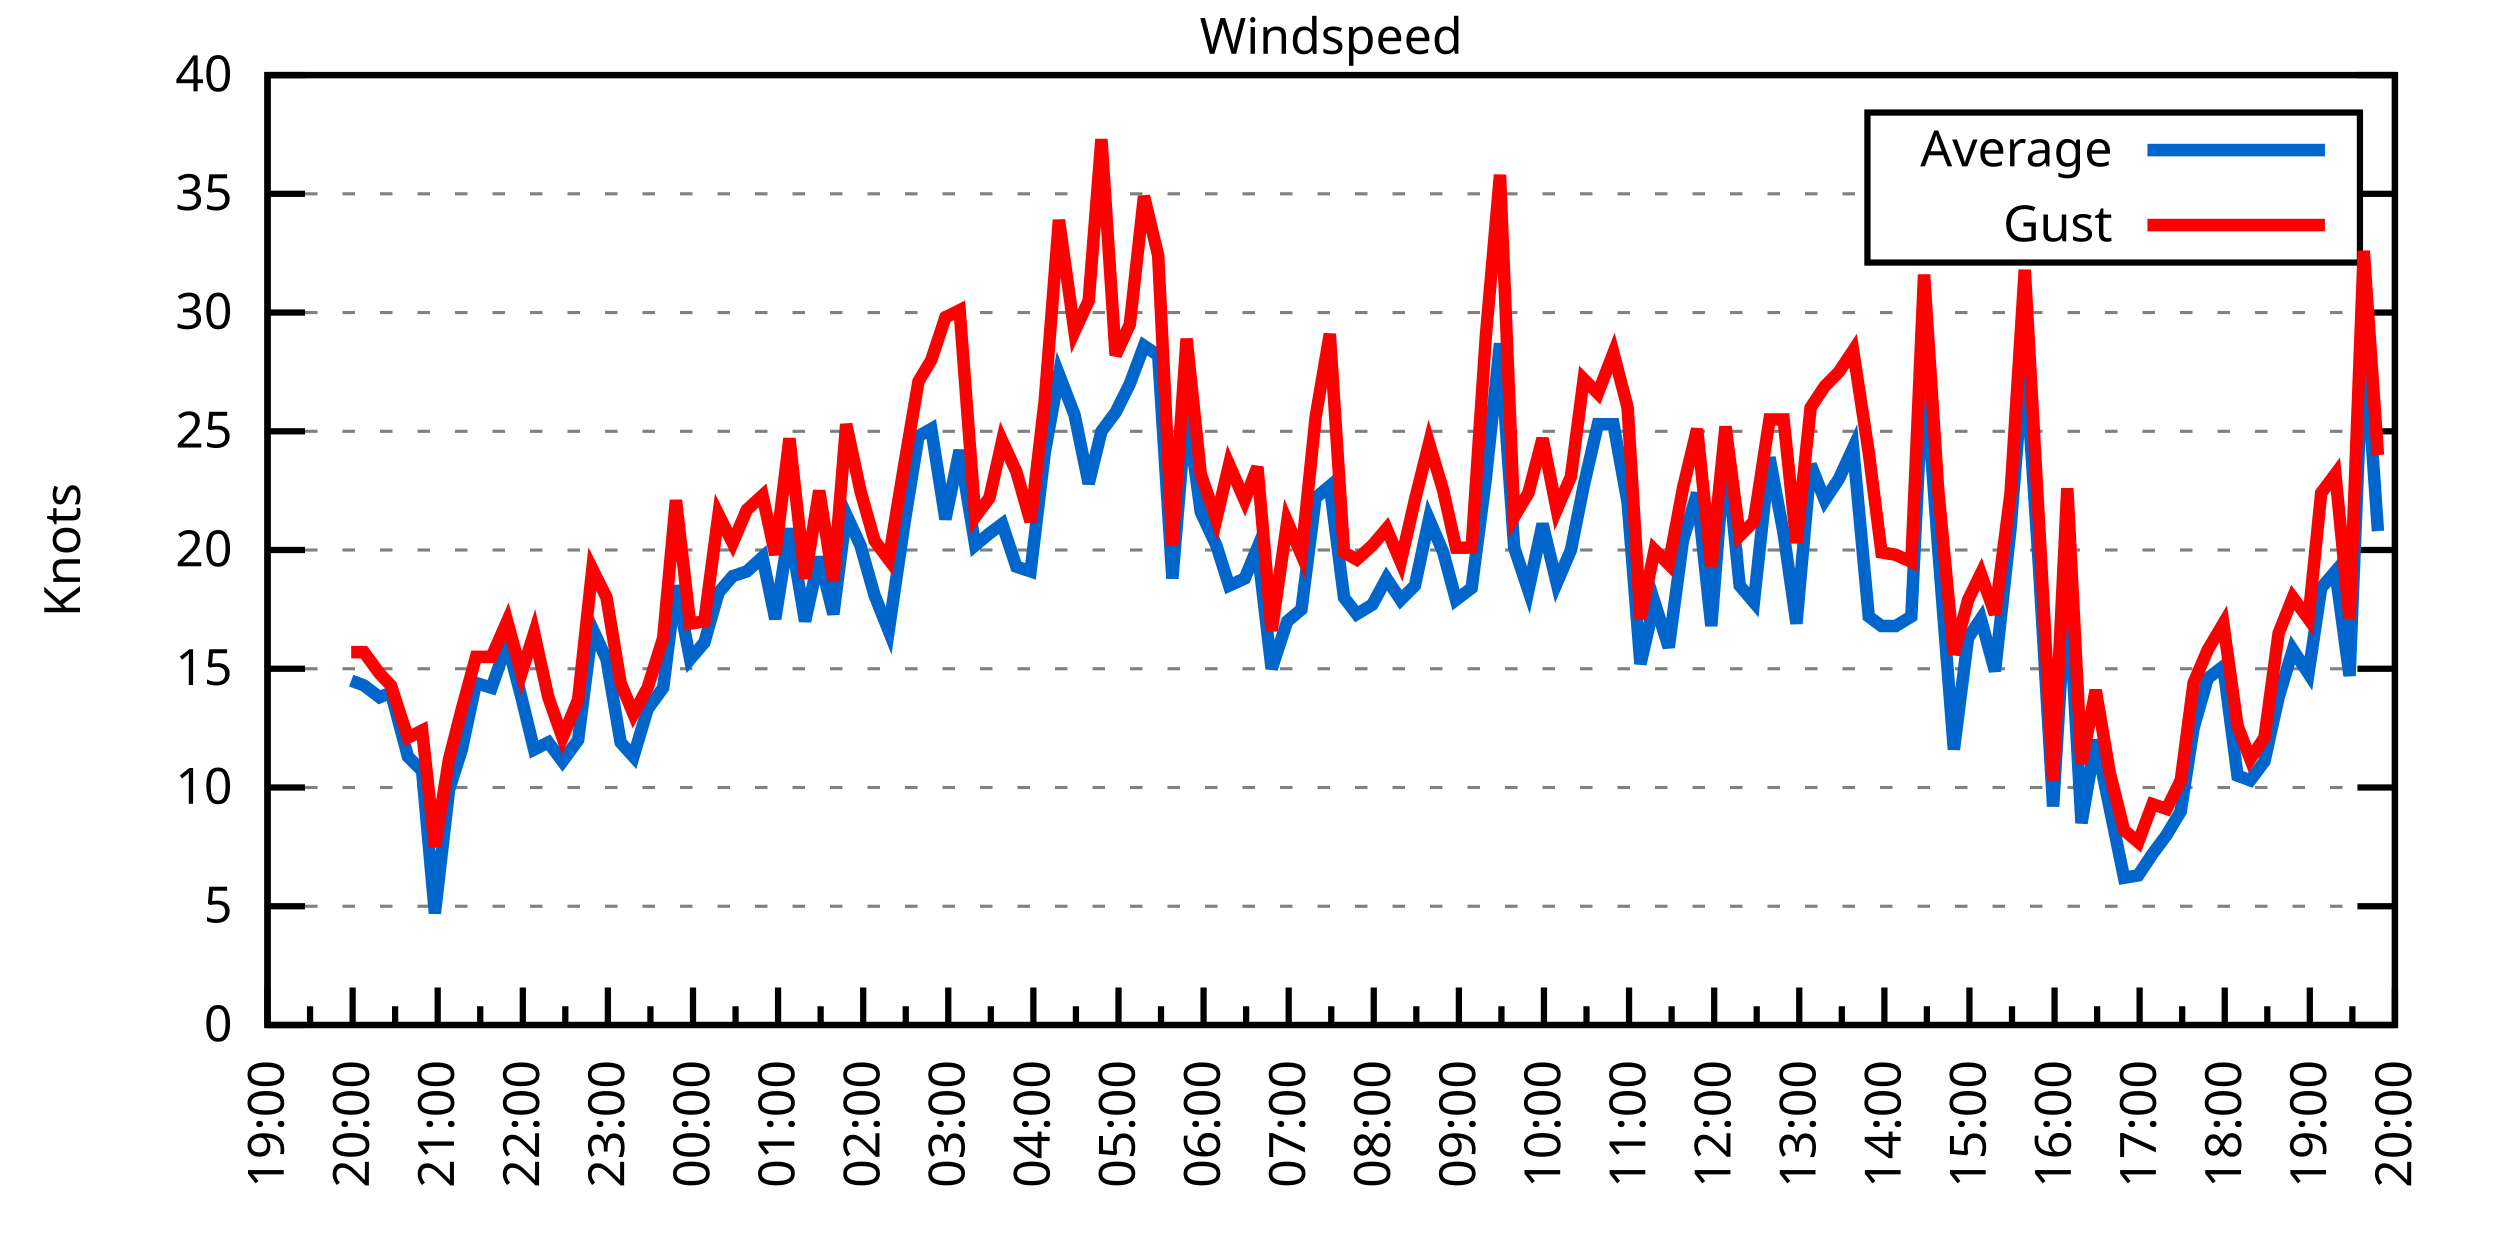
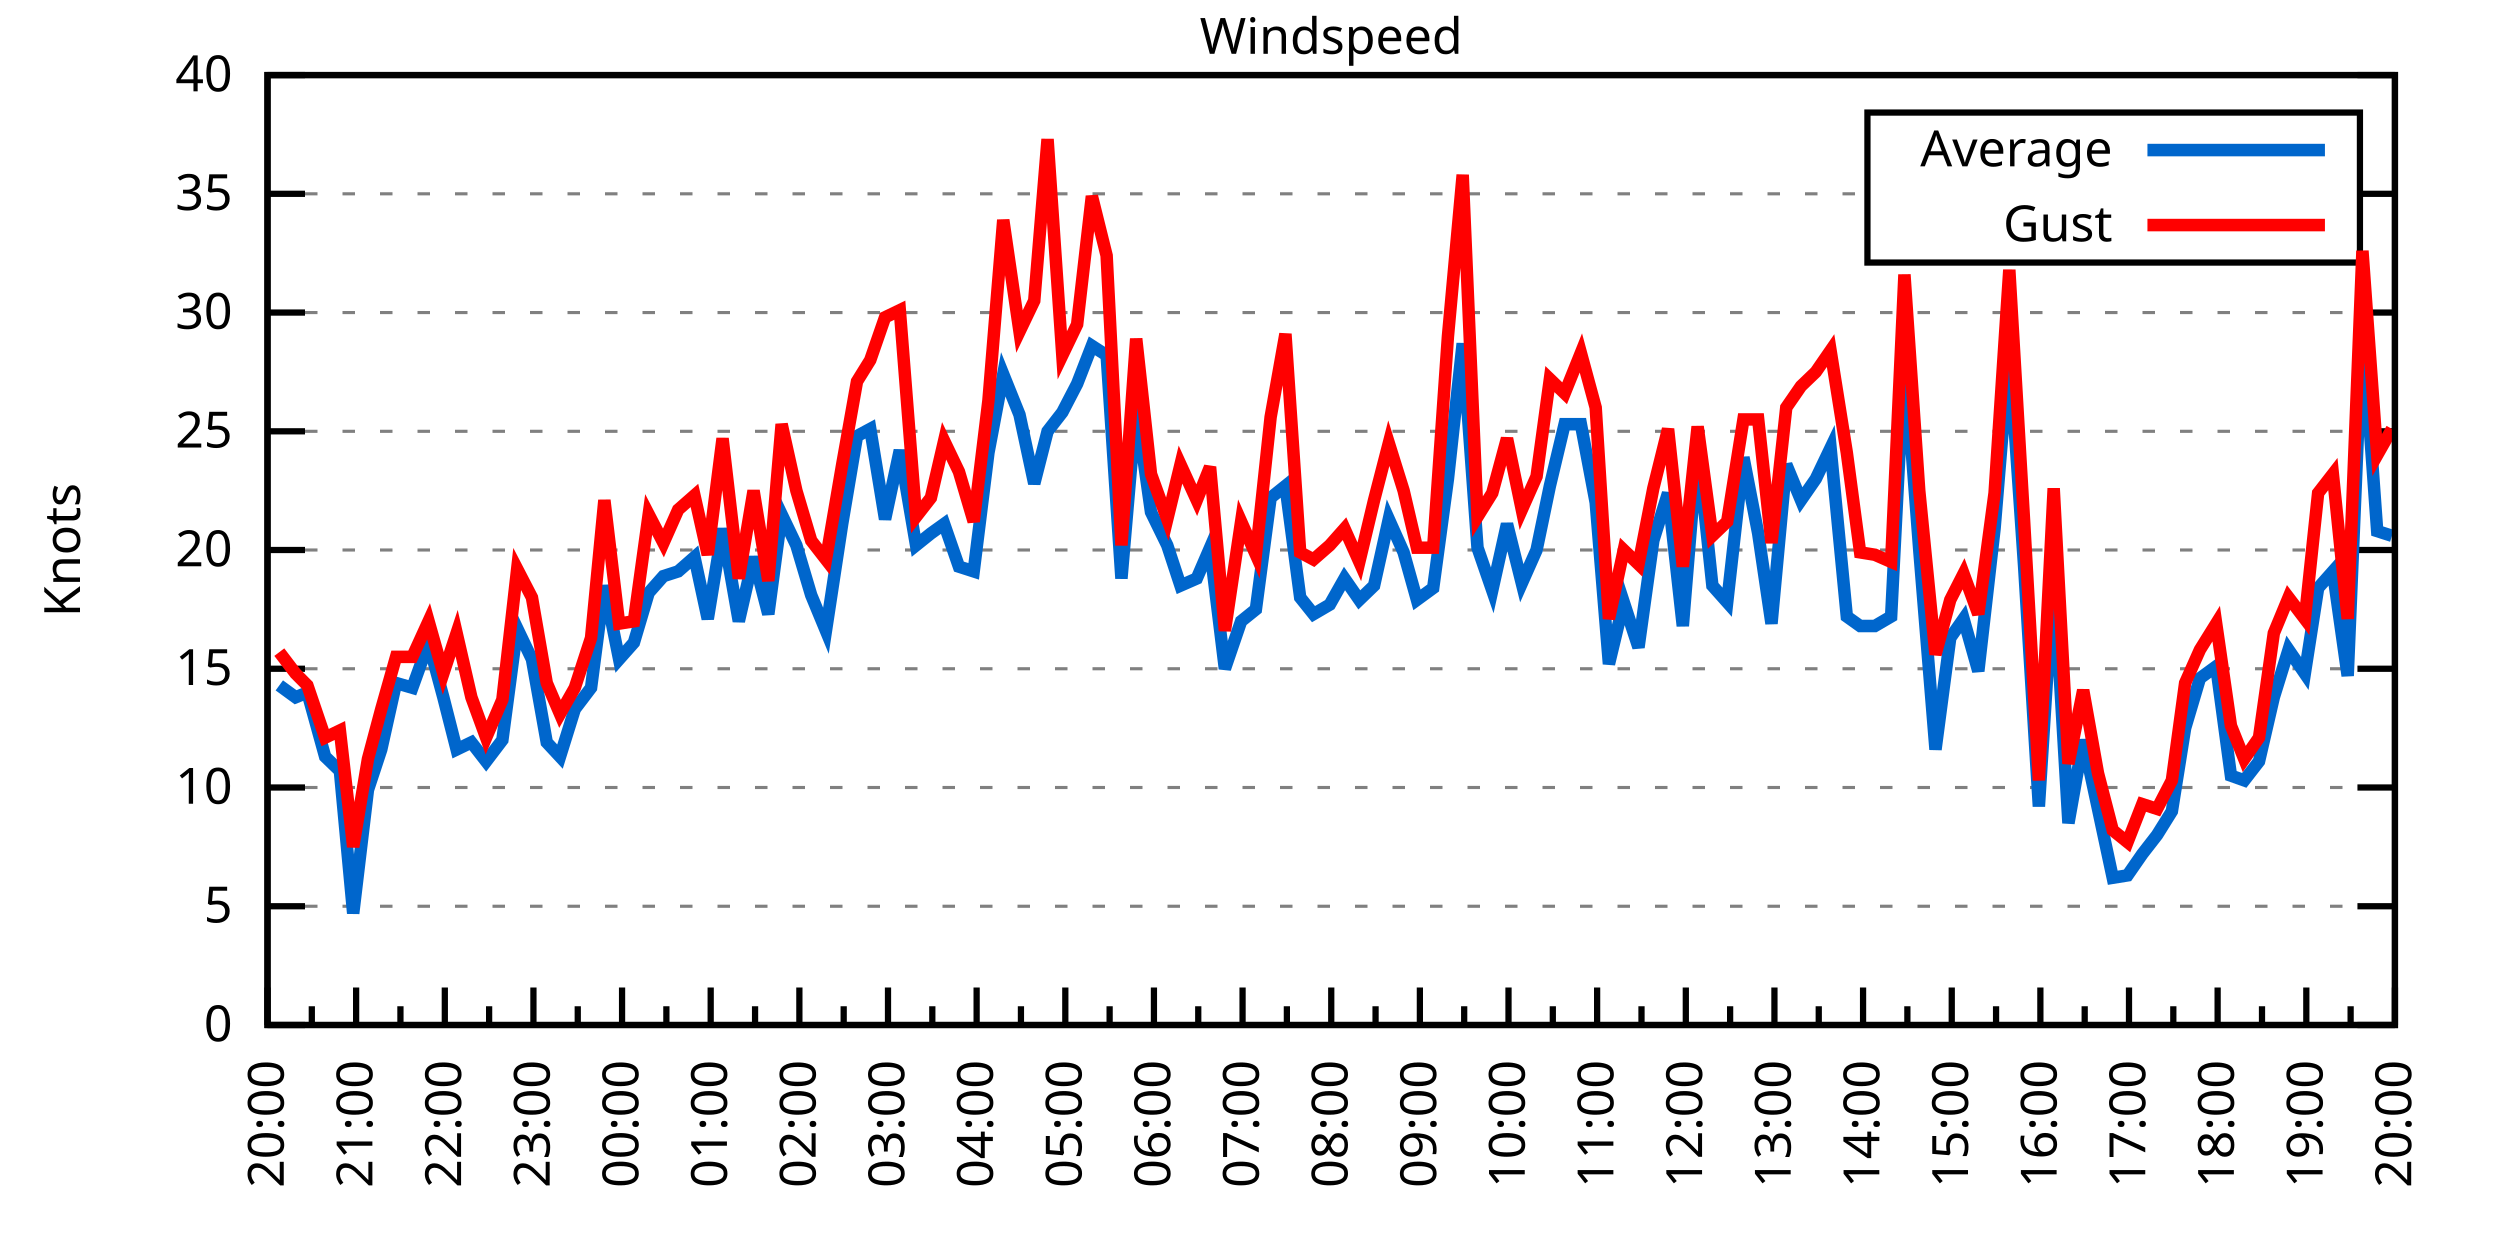
<svg xmlns="http://www.w3.org/2000/svg" xmlns:xlink="http://www.w3.org/1999/xlink" width="400" height="200" viewBox="0 0 400 200">
  <g id="gnuplot_canvas">
    <rect x="0" y="0" width="400" height="200" fill="none" />
    <defs>
      <circle id="gpDot" r="0.5" stroke-width="0.5" stroke="currentColor" />
      <path id="gpPt0" stroke-width="0.333" stroke="currentColor" d="M-1,0 h2 M0,-1 v2" />
      <path id="gpPt1" stroke-width="0.333" stroke="currentColor" d="M-1,-1 L1,1 M1,-1 L-1,1" />
      <path id="gpPt2" stroke-width="0.333" stroke="currentColor" d="M-1,0 L1,0 M0,-1 L0,1 M-1,-1 L1,1 M-1,1 L1,-1" />
      <rect id="gpPt3" stroke-width="0.333" stroke="currentColor" x="-1" y="-1" width="2" height="2" />
      <rect id="gpPt4" stroke-width="0.333" stroke="currentColor" fill="currentColor" x="-1" y="-1" width="2" height="2" />
      <circle id="gpPt5" stroke-width="0.333" stroke="currentColor" cx="0" cy="0" r="1" />
      <use xlink:href="#gpPt5" id="gpPt6" fill="currentColor" stroke="none" />
      <path id="gpPt7" stroke-width="0.333" stroke="currentColor" d="M0,-1.33 L-1.33,0.67 L1.33,0.67 z" />
      <use xlink:href="#gpPt7" id="gpPt8" fill="currentColor" stroke="none" />
      <use xlink:href="#gpPt7" id="gpPt9" stroke="currentColor" transform="rotate(180)" />
      <use xlink:href="#gpPt9" id="gpPt10" fill="currentColor" stroke="none" />
      <use xlink:href="#gpPt3" id="gpPt11" stroke="currentColor" transform="rotate(45)" />
      <use xlink:href="#gpPt11" id="gpPt12" fill="currentColor" stroke="none" />
      <path id="gpPt13" stroke-width="0.333" stroke="currentColor" d="M0,1.330 L1.265,0.411 L0.782,-1.067 L-0.782,-1.076 L-1.265,0.411 z" />
      <use xlink:href="#gpPt13" id="gpPt14" fill="currentColor" stroke="none" />
      <filter id="textbox" filterUnits="objectBoundingBox" x="0" y="0" height="1" width="1">
        <feFlood flood-color="white" flood-opacity="1" result="bgnd" />
        <feComposite in="SourceGraphic" in2="bgnd" operator="atop" />
      </filter>
      <filter id="greybox" filterUnits="objectBoundingBox" x="0" y="0" height="1" width="1">
        <feFlood flood-color="lightgrey" flood-opacity="1" result="grey" />
        <feComposite in="SourceGraphic" in2="grey" operator="atop" />
      </filter>
    </defs>
    <g fill="none" color="white" stroke="currentColor" stroke-width="1.00" stroke-linecap="butt" stroke-linejoin="miter">
</g>
    <g fill="none" color="black" stroke="currentColor" stroke-width="1.00" stroke-linecap="butt" stroke-linejoin="miter">
      <g stroke="none" shape-rendering="crispEdges">
        <polygon fill="rgb(255, 255, 255)" points="42.80,164.00 383.18,164.00 383.18,12.02 42.80,12.02 " />
      </g>
    </g>
    <g fill="none" color="black" stroke="currentColor" stroke-width="1.00" stroke-linecap="butt" stroke-linejoin="miter">
</g>
    <g fill="none" color="black" stroke="black" stroke-width="0.50" stroke-linecap="butt" stroke-linejoin="miter">
</g>
    <g fill="none" color="gray" stroke="currentColor" stroke-width="0.50" stroke-linecap="butt" stroke-linejoin="miter">
      <path stroke="gray" stroke-dasharray="2,4" class="gridline" d="M42.80,164.00 L383.19,164.00  " />
    </g>
    <g fill="none" color="gray" stroke="gray" stroke-width="1.00" stroke-linecap="butt" stroke-linejoin="miter">
</g>
    <g fill="none" color="black" stroke="currentColor" stroke-width="1.00" stroke-linecap="butt" stroke-linejoin="miter">
      <path stroke="black" d="M42.80,164.00 L48.80,164.00 M383.19,164.00 L377.19,164.00  " />
      <g transform="translate(37.20,166.60)" stroke="none" fill="black" font-family="Sans" font-size="8.00" text-anchor="end">
        <text>
          <tspan font-family="Sans"> 0</tspan>
        </text>
      </g>
    </g>
    <g fill="none" color="black" stroke="currentColor" stroke-width="1.00" stroke-linecap="butt" stroke-linejoin="miter">
</g>
    <g fill="none" color="black" stroke="black" stroke-width="0.50" stroke-linecap="butt" stroke-linejoin="miter">
</g>
    <g fill="none" color="gray" stroke="currentColor" stroke-width="0.50" stroke-linecap="butt" stroke-linejoin="miter">
      <path stroke="gray" stroke-dasharray="2,4" class="gridline" d="M42.80,145.00 L383.19,145.00  " />
    </g>
    <g fill="none" color="gray" stroke="gray" stroke-width="1.00" stroke-linecap="butt" stroke-linejoin="miter">
</g>
    <g fill="none" color="black" stroke="currentColor" stroke-width="1.00" stroke-linecap="butt" stroke-linejoin="miter">
      <path stroke="black" d="M42.80,145.00 L48.80,145.00 M383.19,145.00 L377.19,145.00  " />
      <g transform="translate(37.20,147.60)" stroke="none" fill="black" font-family="Sans" font-size="8.00" text-anchor="end">
        <text>
          <tspan font-family="Sans"> 5</tspan>
        </text>
      </g>
    </g>
    <g fill="none" color="black" stroke="currentColor" stroke-width="1.00" stroke-linecap="butt" stroke-linejoin="miter">
</g>
    <g fill="none" color="black" stroke="black" stroke-width="0.50" stroke-linecap="butt" stroke-linejoin="miter">
</g>
    <g fill="none" color="gray" stroke="currentColor" stroke-width="0.50" stroke-linecap="butt" stroke-linejoin="miter">
      <path stroke="gray" stroke-dasharray="2,4" class="gridline" d="M42.80,126.00 L383.19,126.00  " />
    </g>
    <g fill="none" color="gray" stroke="gray" stroke-width="1.00" stroke-linecap="butt" stroke-linejoin="miter">
</g>
    <g fill="none" color="black" stroke="currentColor" stroke-width="1.00" stroke-linecap="butt" stroke-linejoin="miter">
      <path stroke="black" d="M42.80,126.00 L48.80,126.00 M383.19,126.00 L377.19,126.00  " />
      <g transform="translate(37.20,128.60)" stroke="none" fill="black" font-family="Sans" font-size="8.00" text-anchor="end">
        <text>
          <tspan font-family="Sans"> 10</tspan>
        </text>
      </g>
    </g>
    <g fill="none" color="black" stroke="currentColor" stroke-width="1.00" stroke-linecap="butt" stroke-linejoin="miter">
</g>
    <g fill="none" color="black" stroke="black" stroke-width="0.50" stroke-linecap="butt" stroke-linejoin="miter">
</g>
    <g fill="none" color="gray" stroke="currentColor" stroke-width="0.50" stroke-linecap="butt" stroke-linejoin="miter">
      <path stroke="gray" stroke-dasharray="2,4" class="gridline" d="M42.80,107.00 L383.19,107.00  " />
    </g>
    <g fill="none" color="gray" stroke="gray" stroke-width="1.00" stroke-linecap="butt" stroke-linejoin="miter">
</g>
    <g fill="none" color="black" stroke="currentColor" stroke-width="1.00" stroke-linecap="butt" stroke-linejoin="miter">
      <path stroke="black" d="M42.80,107.00 L48.80,107.00 M383.19,107.00 L377.19,107.00  " />
      <g transform="translate(37.20,109.60)" stroke="none" fill="black" font-family="Sans" font-size="8.00" text-anchor="end">
        <text>
          <tspan font-family="Sans"> 15</tspan>
        </text>
      </g>
    </g>
    <g fill="none" color="black" stroke="currentColor" stroke-width="1.00" stroke-linecap="butt" stroke-linejoin="miter">
</g>
    <g fill="none" color="black" stroke="black" stroke-width="0.50" stroke-linecap="butt" stroke-linejoin="miter">
</g>
    <g fill="none" color="gray" stroke="currentColor" stroke-width="0.50" stroke-linecap="butt" stroke-linejoin="miter">
      <path stroke="gray" stroke-dasharray="2,4" class="gridline" d="M42.80,88.00 L383.19,88.00  " />
    </g>
    <g fill="none" color="gray" stroke="gray" stroke-width="1.00" stroke-linecap="butt" stroke-linejoin="miter">
</g>
    <g fill="none" color="black" stroke="currentColor" stroke-width="1.00" stroke-linecap="butt" stroke-linejoin="miter">
      <path stroke="black" d="M42.80,88.00 L48.80,88.00 M383.19,88.00 L377.19,88.00  " />
      <g transform="translate(37.20,90.60)" stroke="none" fill="black" font-family="Sans" font-size="8.00" text-anchor="end">
        <text>
          <tspan font-family="Sans"> 20</tspan>
        </text>
      </g>
    </g>
    <g fill="none" color="black" stroke="currentColor" stroke-width="1.00" stroke-linecap="butt" stroke-linejoin="miter">
</g>
    <g fill="none" color="black" stroke="black" stroke-width="0.50" stroke-linecap="butt" stroke-linejoin="miter">
</g>
    <g fill="none" color="gray" stroke="currentColor" stroke-width="0.50" stroke-linecap="butt" stroke-linejoin="miter">
      <path stroke="gray" stroke-dasharray="2,4" class="gridline" d="M42.80,69.01 L383.19,69.01  " />
    </g>
    <g fill="none" color="gray" stroke="gray" stroke-width="1.00" stroke-linecap="butt" stroke-linejoin="miter">
</g>
    <g fill="none" color="black" stroke="currentColor" stroke-width="1.00" stroke-linecap="butt" stroke-linejoin="miter">
      <path stroke="black" d="M42.80,69.01 L48.80,69.01 M383.19,69.01 L377.19,69.01  " />
      <g transform="translate(37.20,71.61)" stroke="none" fill="black" font-family="Sans" font-size="8.00" text-anchor="end">
        <text>
          <tspan font-family="Sans"> 25</tspan>
        </text>
      </g>
    </g>
    <g fill="none" color="black" stroke="currentColor" stroke-width="1.00" stroke-linecap="butt" stroke-linejoin="miter">
</g>
    <g fill="none" color="black" stroke="black" stroke-width="0.50" stroke-linecap="butt" stroke-linejoin="miter">
</g>
    <g fill="none" color="gray" stroke="currentColor" stroke-width="0.50" stroke-linecap="butt" stroke-linejoin="miter">
      <path stroke="gray" stroke-dasharray="2,4" class="gridline" d="M42.80,50.01 L383.19,50.01  " />
    </g>
    <g fill="none" color="gray" stroke="gray" stroke-width="1.00" stroke-linecap="butt" stroke-linejoin="miter">
</g>
    <g fill="none" color="black" stroke="currentColor" stroke-width="1.00" stroke-linecap="butt" stroke-linejoin="miter">
      <path stroke="black" d="M42.80,50.01 L48.80,50.01 M383.19,50.01 L377.19,50.01  " />
      <g transform="translate(37.20,52.61)" stroke="none" fill="black" font-family="Sans" font-size="8.00" text-anchor="end">
        <text>
          <tspan font-family="Sans"> 30</tspan>
        </text>
      </g>
    </g>
    <g fill="none" color="black" stroke="currentColor" stroke-width="1.00" stroke-linecap="butt" stroke-linejoin="miter">
</g>
    <g fill="none" color="black" stroke="black" stroke-width="0.50" stroke-linecap="butt" stroke-linejoin="miter">
</g>
    <g fill="none" color="gray" stroke="currentColor" stroke-width="0.50" stroke-linecap="butt" stroke-linejoin="miter">
      <path stroke="gray" stroke-dasharray="2,4" class="gridline" d="M42.80,31.01 L298.79,31.01 M377.59,31.01 L383.19,31.01  " />
    </g>
    <g fill="none" color="gray" stroke="gray" stroke-width="1.00" stroke-linecap="butt" stroke-linejoin="miter">
</g>
    <g fill="none" color="black" stroke="currentColor" stroke-width="1.00" stroke-linecap="butt" stroke-linejoin="miter">
      <path stroke="black" d="M42.80,31.01 L48.80,31.01 M383.19,31.01 L377.19,31.01  " />
      <g transform="translate(37.20,33.61)" stroke="none" fill="black" font-family="Sans" font-size="8.00" text-anchor="end">
        <text>
          <tspan font-family="Sans"> 35</tspan>
        </text>
      </g>
    </g>
    <g fill="none" color="black" stroke="currentColor" stroke-width="1.00" stroke-linecap="butt" stroke-linejoin="miter">
</g>
    <g fill="none" color="black" stroke="black" stroke-width="0.50" stroke-linecap="butt" stroke-linejoin="miter">
</g>
    <g fill="none" color="gray" stroke="currentColor" stroke-width="0.50" stroke-linecap="butt" stroke-linejoin="miter">
      <path stroke="gray" stroke-dasharray="2,4" class="gridline" d="M42.80,12.01 L383.19,12.01  " />
    </g>
    <g fill="none" color="gray" stroke="gray" stroke-width="1.00" stroke-linecap="butt" stroke-linejoin="miter">
</g>
    <g fill="none" color="black" stroke="currentColor" stroke-width="1.00" stroke-linecap="butt" stroke-linejoin="miter">
      <path stroke="black" d="M42.80,12.01 L48.80,12.01 M383.19,12.01 L377.19,12.01  " />
      <g transform="translate(37.20,14.61)" stroke="none" fill="black" font-family="Sans" font-size="8.00" text-anchor="end">
        <text>
          <tspan font-family="Sans"> 40</tspan>
        </text>
      </g>
    </g>
    <g fill="none" color="black" stroke="currentColor" stroke-width="1.00" stroke-linecap="butt" stroke-linejoin="miter">
      <path stroke="black" d="M42.80,164.00 L42.80,158.00  " />
      <g transform="translate(45.40,169.60) rotate(270)" stroke="none" fill="black" font-family="Sans" font-size="8.00" text-anchor="end">
        <text>
+           <tspan font-family="Sans">20:00</tspan>
+         </text>
+       </g>
+     </g>
+     <g fill="none" color="black" stroke="currentColor" stroke-width="1.00" stroke-linecap="butt" stroke-linejoin="miter">
+       <path stroke="black" d="M49.89,164.00 L49.89,161.00 M56.98,164.00 L56.98,158.00  " />
+       <g transform="translate(59.58,169.60) rotate(270)" stroke="none" fill="black" font-family="Sans" font-size="8.00" text-anchor="end">
+         <text>
+           <tspan font-family="Sans">21:00</tspan>
+         </text>
+       </g>
+     </g>
+     <g fill="none" color="black" stroke="currentColor" stroke-width="1.00" stroke-linecap="butt" stroke-linejoin="miter">
+       <path stroke="black" d="M64.07,164.00 L64.07,161.00 M71.17,164.00 L71.17,158.00  " />
+       <g transform="translate(73.77,169.60) rotate(270)" stroke="none" fill="black" font-family="Sans" font-size="8.00" text-anchor="end">
+         <text>
+           <tspan font-family="Sans">22:00</tspan>
+         </text>
+       </g>
+     </g>
+     <g fill="none" color="black" stroke="currentColor" stroke-width="1.00" stroke-linecap="butt" stroke-linejoin="miter">
+       <path stroke="black" d="M78.26,164.00 L78.26,161.00 M85.35,164.00 L85.35,158.00  " />
+       <g transform="translate(87.95,169.60) rotate(270)" stroke="none" fill="black" font-family="Sans" font-size="8.00" text-anchor="end">
+         <text>
+           <tspan font-family="Sans">23:00</tspan>
+         </text>
+       </g>
+     </g>
+     <g fill="none" color="black" stroke="currentColor" stroke-width="1.00" stroke-linecap="butt" stroke-linejoin="miter">
+       <path stroke="black" d="M92.44,164.00 L92.44,161.00 M99.53,164.00 L99.53,158.00  " />
+       <g transform="translate(102.13,169.60) rotate(270)" stroke="none" fill="black" font-family="Sans" font-size="8.00" text-anchor="end">
+         <text>
+           <tspan font-family="Sans">00:00</tspan>
+         </text>
+       </g>
+     </g>
+     <g fill="none" color="black" stroke="currentColor" stroke-width="1.00" stroke-linecap="butt" stroke-linejoin="miter">
+       <path stroke="black" d="M106.62,164.00 L106.62,161.00 M113.71,164.00 L113.71,158.00  " />
+       <g transform="translate(116.31,169.60) rotate(270)" stroke="none" fill="black" font-family="Sans" font-size="8.00" text-anchor="end">
+         <text>
+           <tspan font-family="Sans">01:00</tspan>
+         </text>
+       </g>
+     </g>
+     <g fill="none" color="black" stroke="currentColor" stroke-width="1.00" stroke-linecap="butt" stroke-linejoin="miter">
+       <path stroke="black" d="M120.81,164.00 L120.81,161.00 M127.90,164.00 L127.90,158.00  " />
+       <g transform="translate(130.50,169.60) rotate(270)" stroke="none" fill="black" font-family="Sans" font-size="8.00" text-anchor="end">
+         <text>
+           <tspan font-family="Sans">02:00</tspan>
+         </text>
+       </g>
+     </g>
+     <g fill="none" color="black" stroke="currentColor" stroke-width="1.00" stroke-linecap="butt" stroke-linejoin="miter">
+       <path stroke="black" d="M134.99,164.00 L134.99,161.00 M142.08,164.00 L142.08,158.00  " />
+       <g transform="translate(144.68,169.60) rotate(270)" stroke="none" fill="black" font-family="Sans" font-size="8.00" text-anchor="end">
+         <text>
+           <tspan font-family="Sans">03:00</tspan>
+         </text>
+       </g>
+     </g>
+     <g fill="none" color="black" stroke="currentColor" stroke-width="1.00" stroke-linecap="butt" stroke-linejoin="miter">
+       <path stroke="black" d="M149.17,164.00 L149.17,161.00 M156.26,164.00 L156.26,158.00  " />
+       <g transform="translate(158.86,169.60) rotate(270)" stroke="none" fill="black" font-family="Sans" font-size="8.00" text-anchor="end">
+         <text>
+           <tspan font-family="Sans">04:00</tspan>
+         </text>
+       </g>
+     </g>
+     <g fill="none" color="black" stroke="currentColor" stroke-width="1.00" stroke-linecap="butt" stroke-linejoin="miter">
+       <path stroke="black" d="M163.35,164.00 L163.35,161.00 M170.45,164.00 L170.45,158.00  " />
+       <g transform="translate(173.05,169.60) rotate(270)" stroke="none" fill="black" font-family="Sans" font-size="8.00" text-anchor="end">
+         <text>
+           <tspan font-family="Sans">05:00</tspan>
+         </text>
+       </g>
+     </g>
+     <g fill="none" color="black" stroke="currentColor" stroke-width="1.00" stroke-linecap="butt" stroke-linejoin="miter">
+       <path stroke="black" d="M177.54,164.00 L177.54,161.00 M184.63,164.00 L184.63,158.00  " />
+       <g transform="translate(187.23,169.60) rotate(270)" stroke="none" fill="black" font-family="Sans" font-size="8.00" text-anchor="end">
+         <text>
+           <tspan font-family="Sans">06:00</tspan>
+         </text>
+       </g>
+     </g>
+     <g fill="none" color="black" stroke="currentColor" stroke-width="1.00" stroke-linecap="butt" stroke-linejoin="miter">
+       <path stroke="black" d="M191.72,164.00 L191.72,161.00 M198.81,164.00 L198.81,158.00  " />
+       <g transform="translate(201.41,169.60) rotate(270)" stroke="none" fill="black" font-family="Sans" font-size="8.00" text-anchor="end">
+         <text>
+           <tspan font-family="Sans">07:00</tspan>
+         </text>
+       </g>
+     </g>
+     <g fill="none" color="black" stroke="currentColor" stroke-width="1.00" stroke-linecap="butt" stroke-linejoin="miter">
+       <path stroke="black" d="M205.90,164.00 L205.90,161.00 M213.00,164.00 L213.00,158.00  " />
+       <g transform="translate(215.60,169.60) rotate(270)" stroke="none" fill="black" font-family="Sans" font-size="8.00" text-anchor="end">
+         <text>
+           <tspan font-family="Sans">08:00</tspan>
+         </text>
+       </g>
+     </g>
+     <g fill="none" color="black" stroke="currentColor" stroke-width="1.00" stroke-linecap="butt" stroke-linejoin="miter">
+       <path stroke="black" d="M220.09,164.00 L220.09,161.00 M227.18,164.00 L227.18,158.00  " />
+       <g transform="translate(229.78,169.60) rotate(270)" stroke="none" fill="black" font-family="Sans" font-size="8.00" text-anchor="end">
+         <text>
+           <tspan font-family="Sans">09:00</tspan>
+         </text>
+       </g>
+     </g>
+     <g fill="none" color="black" stroke="currentColor" stroke-width="1.00" stroke-linecap="butt" stroke-linejoin="miter">
+       <path stroke="black" d="M234.27,164.00 L234.27,161.00 M241.36,164.00 L241.36,158.00  " />
+       <g transform="translate(243.96,169.60) rotate(270)" stroke="none" fill="black" font-family="Sans" font-size="8.00" text-anchor="end">
+         <text>
+           <tspan font-family="Sans">10:00</tspan>
+         </text>
+       </g>
+     </g>
+     <g fill="none" color="black" stroke="currentColor" stroke-width="1.00" stroke-linecap="butt" stroke-linejoin="miter">
+       <path stroke="black" d="M248.45,164.00 L248.45,161.00 M255.54,164.00 L255.54,158.00  " />
+       <g transform="translate(258.14,169.60) rotate(270)" stroke="none" fill="black" font-family="Sans" font-size="8.00" text-anchor="end">
+         <text>
+           <tspan font-family="Sans">11:00</tspan>
+         </text>
+       </g>
+     </g>
+     <g fill="none" color="black" stroke="currentColor" stroke-width="1.00" stroke-linecap="butt" stroke-linejoin="miter">
+       <path stroke="black" d="M262.64,164.00 L262.64,161.00 M269.73,164.00 L269.73,158.00  " />
+       <g transform="translate(272.33,169.60) rotate(270)" stroke="none" fill="black" font-family="Sans" font-size="8.00" text-anchor="end">
+         <text>
+           <tspan font-family="Sans">12:00</tspan>
+         </text>
+       </g>
+     </g>
+     <g fill="none" color="black" stroke="currentColor" stroke-width="1.00" stroke-linecap="butt" stroke-linejoin="miter">
+       <path stroke="black" d="M276.82,164.00 L276.82,161.00 M283.91,164.00 L283.91,158.00  " />
+       <g transform="translate(286.51,169.60) rotate(270)" stroke="none" fill="black" font-family="Sans" font-size="8.00" text-anchor="end">
+         <text>
+           <tspan font-family="Sans">13:00</tspan>
+         </text>
+       </g>
+     </g>
+     <g fill="none" color="black" stroke="currentColor" stroke-width="1.00" stroke-linecap="butt" stroke-linejoin="miter">
+       <path stroke="black" d="M291.00,164.00 L291.00,161.00 M298.09,164.00 L298.09,158.00  " />
+       <g transform="translate(300.69,169.60) rotate(270)" stroke="none" fill="black" font-family="Sans" font-size="8.00" text-anchor="end">
+         <text>
+           <tspan font-family="Sans">14:00</tspan>
+         </text>
+       </g>
+     </g>
+     <g fill="none" color="black" stroke="currentColor" stroke-width="1.00" stroke-linecap="butt" stroke-linejoin="miter">
+       <path stroke="black" d="M305.18,164.00 L305.18,161.00 M312.28,164.00 L312.28,158.00  " />
+       <g transform="translate(314.88,169.60) rotate(270)" stroke="none" fill="black" font-family="Sans" font-size="8.00" text-anchor="end">
+         <text>
+           <tspan font-family="Sans">15:00</tspan>
+         </text>
+       </g>
+     </g>
+     <g fill="none" color="black" stroke="currentColor" stroke-width="1.00" stroke-linecap="butt" stroke-linejoin="miter">
+       <path stroke="black" d="M319.37,164.00 L319.37,161.00 M326.46,164.00 L326.46,158.00  " />
+       <g transform="translate(329.06,169.60) rotate(270)" stroke="none" fill="black" font-family="Sans" font-size="8.00" text-anchor="end">
+         <text>
+           <tspan font-family="Sans">16:00</tspan>
+         </text>
+       </g>
+     </g>
+     <g fill="none" color="black" stroke="currentColor" stroke-width="1.00" stroke-linecap="butt" stroke-linejoin="miter">
+       <path stroke="black" d="M333.55,164.00 L333.55,161.00 M340.64,164.00 L340.64,158.00  " />
+       <g transform="translate(343.24,169.60) rotate(270)" stroke="none" fill="black" font-family="Sans" font-size="8.00" text-anchor="end">
+         <text>
+           <tspan font-family="Sans">17:00</tspan>
+         </text>
+       </g>
+     </g>
+     <g fill="none" color="black" stroke="currentColor" stroke-width="1.00" stroke-linecap="butt" stroke-linejoin="miter">
+       <path stroke="black" d="M347.73,164.00 L347.73,161.00 M354.82,164.00 L354.82,158.00  " />
+       <g transform="translate(357.42,169.60) rotate(270)" stroke="none" fill="black" font-family="Sans" font-size="8.00" text-anchor="end">
+         <text>
+           <tspan font-family="Sans">18:00</tspan>
+         </text>
+       </g>
+     </g>
+     <g fill="none" color="black" stroke="currentColor" stroke-width="1.00" stroke-linecap="butt" stroke-linejoin="miter">
+       <path stroke="black" d="M361.92,164.00 L361.92,161.00 M369.01,164.00 L369.01,158.00  " />
+       <g transform="translate(371.61,169.60) rotate(270)" stroke="none" fill="black" font-family="Sans" font-size="8.00" text-anchor="end">
+         <text>
          <tspan font-family="Sans">19:00</tspan>
        </text>
      </g>
    </g>
    <g fill="none" color="black" stroke="currentColor" stroke-width="1.00" stroke-linecap="butt" stroke-linejoin="miter">
-       <path stroke="black" d="M49.61,164.00 L49.61,161.00 M56.42,164.00 L56.42,158.00  " />
-       <g transform="translate(59.02,169.60) rotate(270)" stroke="none" fill="black" font-family="Sans" font-size="8.00" text-anchor="end">
-         <text>
-           <tspan font-family="Sans">20:00</tspan>
-         </text>
-       </g>
-     </g>
-     <g fill="none" color="black" stroke="currentColor" stroke-width="1.00" stroke-linecap="butt" stroke-linejoin="miter">
-       <path stroke="black" d="M63.22,164.00 L63.22,161.00 M70.03,164.00 L70.03,158.00  " />
-       <g transform="translate(72.63,169.60) rotate(270)" stroke="none" fill="black" font-family="Sans" font-size="8.00" text-anchor="end">
-         <text>
-           <tspan font-family="Sans">21:00</tspan>
-         </text>
-       </g>
-     </g>
-     <g fill="none" color="black" stroke="currentColor" stroke-width="1.00" stroke-linecap="butt" stroke-linejoin="miter">
-       <path stroke="black" d="M76.84,164.00 L76.84,161.00 M83.65,164.00 L83.65,158.00  " />
-       <g transform="translate(86.25,169.60) rotate(270)" stroke="none" fill="black" font-family="Sans" font-size="8.00" text-anchor="end">
-         <text>
-           <tspan font-family="Sans">22:00</tspan>
-         </text>
-       </g>
-     </g>
-     <g fill="none" color="black" stroke="currentColor" stroke-width="1.00" stroke-linecap="butt" stroke-linejoin="miter">
-       <path stroke="black" d="M90.45,164.00 L90.45,161.00 M97.26,164.00 L97.26,158.00  " />
-       <g transform="translate(99.86,169.60) rotate(270)" stroke="none" fill="black" font-family="Sans" font-size="8.00" text-anchor="end">
-         <text>
-           <tspan font-family="Sans">23:00</tspan>
-         </text>
-       </g>
-     </g>
-     <g fill="none" color="black" stroke="currentColor" stroke-width="1.00" stroke-linecap="butt" stroke-linejoin="miter">
-       <path stroke="black" d="M104.07,164.00 L104.07,161.00 M110.88,164.00 L110.88,158.00  " />
-       <g transform="translate(113.48,169.60) rotate(270)" stroke="none" fill="black" font-family="Sans" font-size="8.00" text-anchor="end">
-         <text>
-           <tspan font-family="Sans">00:00</tspan>
-         </text>
-       </g>
-     </g>
-     <g fill="none" color="black" stroke="currentColor" stroke-width="1.00" stroke-linecap="butt" stroke-linejoin="miter">
-       <path stroke="black" d="M117.69,164.00 L117.69,161.00 M124.49,164.00 L124.49,158.00  " />
-       <g transform="translate(127.09,169.60) rotate(270)" stroke="none" fill="black" font-family="Sans" font-size="8.00" text-anchor="end">
-         <text>
-           <tspan font-family="Sans">01:00</tspan>
-         </text>
-       </g>
-     </g>
-     <g fill="none" color="black" stroke="currentColor" stroke-width="1.00" stroke-linecap="butt" stroke-linejoin="miter">
-       <path stroke="black" d="M131.30,164.00 L131.30,161.00 M138.11,164.00 L138.11,158.00  " />
-       <g transform="translate(140.71,169.60) rotate(270)" stroke="none" fill="black" font-family="Sans" font-size="8.00" text-anchor="end">
-         <text>
-           <tspan font-family="Sans">02:00</tspan>
-         </text>
-       </g>
-     </g>
-     <g fill="none" color="black" stroke="currentColor" stroke-width="1.00" stroke-linecap="butt" stroke-linejoin="miter">
-       <path stroke="black" d="M144.92,164.00 L144.92,161.00 M151.72,164.00 L151.72,158.00  " />
-       <g transform="translate(154.32,169.60) rotate(270)" stroke="none" fill="black" font-family="Sans" font-size="8.00" text-anchor="end">
-         <text>
-           <tspan font-family="Sans">03:00</tspan>
-         </text>
-       </g>
-     </g>
-     <g fill="none" color="black" stroke="currentColor" stroke-width="1.00" stroke-linecap="butt" stroke-linejoin="miter">
-       <path stroke="black" d="M158.53,164.00 L158.53,161.00 M165.34,164.00 L165.34,158.00  " />
-       <g transform="translate(167.94,169.60) rotate(270)" stroke="none" fill="black" font-family="Sans" font-size="8.00" text-anchor="end">
-         <text>
-           <tspan font-family="Sans">04:00</tspan>
-         </text>
-       </g>
-     </g>
-     <g fill="none" color="black" stroke="currentColor" stroke-width="1.00" stroke-linecap="butt" stroke-linejoin="miter">
-       <path stroke="black" d="M172.15,164.00 L172.15,161.00 M178.96,164.00 L178.96,158.00  " />
-       <g transform="translate(181.56,169.60) rotate(270)" stroke="none" fill="black" font-family="Sans" font-size="8.00" text-anchor="end">
-         <text>
-           <tspan font-family="Sans">05:00</tspan>
-         </text>
-       </g>
-     </g>
-     <g fill="none" color="black" stroke="currentColor" stroke-width="1.00" stroke-linecap="butt" stroke-linejoin="miter">
-       <path stroke="black" d="M185.76,164.00 L185.76,161.00 M192.57,164.00 L192.57,158.00  " />
-       <g transform="translate(195.17,169.60) rotate(270)" stroke="none" fill="black" font-family="Sans" font-size="8.00" text-anchor="end">
-         <text>
-           <tspan font-family="Sans">06:00</tspan>
-         </text>
-       </g>
-     </g>
-     <g fill="none" color="black" stroke="currentColor" stroke-width="1.00" stroke-linecap="butt" stroke-linejoin="miter">
-       <path stroke="black" d="M199.38,164.00 L199.38,161.00 M206.19,164.00 L206.19,158.00  " />
-       <g transform="translate(208.79,169.60) rotate(270)" stroke="none" fill="black" font-family="Sans" font-size="8.00" text-anchor="end">
-         <text>
-           <tspan font-family="Sans">07:00</tspan>
-         </text>
-       </g>
-     </g>
-     <g fill="none" color="black" stroke="currentColor" stroke-width="1.00" stroke-linecap="butt" stroke-linejoin="miter">
-       <path stroke="black" d="M213.00,164.00 L213.00,161.00 M219.80,164.00 L219.80,158.00  " />
-       <g transform="translate(222.40,169.60) rotate(270)" stroke="none" fill="black" font-family="Sans" font-size="8.00" text-anchor="end">
-         <text>
-           <tspan font-family="Sans">08:00</tspan>
-         </text>
-       </g>
-     </g>
-     <g fill="none" color="black" stroke="currentColor" stroke-width="1.00" stroke-linecap="butt" stroke-linejoin="miter">
-       <path stroke="black" d="M226.61,164.00 L226.61,161.00 M233.42,164.00 L233.42,158.00  " />
-       <g transform="translate(236.02,169.60) rotate(270)" stroke="none" fill="black" font-family="Sans" font-size="8.00" text-anchor="end">
-         <text>
-           <tspan font-family="Sans">09:00</tspan>
-         </text>
-       </g>
-     </g>
-     <g fill="none" color="black" stroke="currentColor" stroke-width="1.00" stroke-linecap="butt" stroke-linejoin="miter">
-       <path stroke="black" d="M240.23,164.00 L240.23,161.00 M247.03,164.00 L247.03,158.00  " />
-       <g transform="translate(249.63,169.60) rotate(270)" stroke="none" fill="black" font-family="Sans" font-size="8.00" text-anchor="end">
-         <text>
-           <tspan font-family="Sans">10:00</tspan>
-         </text>
-       </g>
-     </g>
-     <g fill="none" color="black" stroke="currentColor" stroke-width="1.00" stroke-linecap="butt" stroke-linejoin="miter">
-       <path stroke="black" d="M253.84,164.00 L253.84,161.00 M260.65,164.00 L260.65,158.00  " />
-       <g transform="translate(263.25,169.60) rotate(270)" stroke="none" fill="black" font-family="Sans" font-size="8.00" text-anchor="end">
-         <text>
-           <tspan font-family="Sans">11:00</tspan>
-         </text>
-       </g>
-     </g>
-     <g fill="none" color="black" stroke="currentColor" stroke-width="1.00" stroke-linecap="butt" stroke-linejoin="miter">
-       <path stroke="black" d="M267.46,164.00 L267.46,161.00 M274.27,164.00 L274.27,158.00  " />
-       <g transform="translate(276.87,169.60) rotate(270)" stroke="none" fill="black" font-family="Sans" font-size="8.00" text-anchor="end">
-         <text>
-           <tspan font-family="Sans">12:00</tspan>
-         </text>
-       </g>
-     </g>
-     <g fill="none" color="black" stroke="currentColor" stroke-width="1.00" stroke-linecap="butt" stroke-linejoin="miter">
-       <path stroke="black" d="M281.07,164.00 L281.07,161.00 M287.88,164.00 L287.88,158.00  " />
-       <g transform="translate(290.48,169.60) rotate(270)" stroke="none" fill="black" font-family="Sans" font-size="8.00" text-anchor="end">
-         <text>
-           <tspan font-family="Sans">13:00</tspan>
-         </text>
-       </g>
-     </g>
-     <g fill="none" color="black" stroke="currentColor" stroke-width="1.00" stroke-linecap="butt" stroke-linejoin="miter">
-       <path stroke="black" d="M294.69,164.00 L294.69,161.00 M301.50,164.00 L301.50,158.00  " />
-       <g transform="translate(304.10,169.60) rotate(270)" stroke="none" fill="black" font-family="Sans" font-size="8.00" text-anchor="end">
-         <text>
-           <tspan font-family="Sans">14:00</tspan>
-         </text>
-       </g>
-     </g>
-     <g fill="none" color="black" stroke="currentColor" stroke-width="1.00" stroke-linecap="butt" stroke-linejoin="miter">
-       <path stroke="black" d="M308.30,164.00 L308.30,161.00 M315.11,164.00 L315.11,158.00  " />
-       <g transform="translate(317.71,169.60) rotate(270)" stroke="none" fill="black" font-family="Sans" font-size="8.00" text-anchor="end">
-         <text>
-           <tspan font-family="Sans">15:00</tspan>
-         </text>
-       </g>
-     </g>
-     <g fill="none" color="black" stroke="currentColor" stroke-width="1.00" stroke-linecap="butt" stroke-linejoin="miter">
-       <path stroke="black" d="M321.92,164.00 L321.92,161.00 M328.73,164.00 L328.73,158.00  " />
-       <g transform="translate(331.33,169.60) rotate(270)" stroke="none" fill="black" font-family="Sans" font-size="8.00" text-anchor="end">
-         <text>
-           <tspan font-family="Sans">16:00</tspan>
-         </text>
-       </g>
-     </g>
-     <g fill="none" color="black" stroke="currentColor" stroke-width="1.00" stroke-linecap="butt" stroke-linejoin="miter">
-       <path stroke="black" d="M335.54,164.00 L335.54,161.00 M342.34,164.00 L342.34,158.00  " />
-       <g transform="translate(344.94,169.60) rotate(270)" stroke="none" fill="black" font-family="Sans" font-size="8.00" text-anchor="end">
-         <text>
-           <tspan font-family="Sans">17:00</tspan>
-         </text>
-       </g>
-     </g>
-     <g fill="none" color="black" stroke="currentColor" stroke-width="1.00" stroke-linecap="butt" stroke-linejoin="miter">
-       <path stroke="black" d="M349.15,164.00 L349.15,161.00 M355.96,164.00 L355.96,158.00  " />
-       <g transform="translate(358.56,169.60) rotate(270)" stroke="none" fill="black" font-family="Sans" font-size="8.00" text-anchor="end">
-         <text>
-           <tspan font-family="Sans">18:00</tspan>
-         </text>
-       </g>
-     </g>
-     <g fill="none" color="black" stroke="currentColor" stroke-width="1.00" stroke-linecap="butt" stroke-linejoin="miter">
-       <path stroke="black" d="M362.77,164.00 L362.77,161.00 M369.57,164.00 L369.57,158.00  " />
-       <g transform="translate(372.17,169.60) rotate(270)" stroke="none" fill="black" font-family="Sans" font-size="8.00" text-anchor="end">
-         <text>
-           <tspan font-family="Sans">19:00</tspan>
-         </text>
-       </g>
-     </g>
-     <g fill="none" color="black" stroke="currentColor" stroke-width="1.00" stroke-linecap="butt" stroke-linejoin="miter">
-       <path stroke="black" d="M376.38,164.00 L376.38,161.00 M383.19,164.00 L383.19,158.00  " />
+       <path stroke="black" d="M376.10,164.00 L376.10,161.00 M383.19,164.00 L383.19,158.00  " />
      <g transform="translate(385.79,169.60) rotate(270)" stroke="none" fill="black" font-family="Sans" font-size="8.00" text-anchor="end">
        <text>
          <tspan font-family="Sans">20:00</tspan>
        </text>
      </g>
    </g>
    <g fill="none" color="black" stroke="currentColor" stroke-width="1.00" stroke-linecap="butt" stroke-linejoin="miter">
</g>
    <g fill="none" color="black" stroke="currentColor" stroke-width="1.00" stroke-linecap="butt" stroke-linejoin="miter">
      <path stroke="black" d="M42.80,12.01 L42.80,164.00 L383.19,164.00 L383.19,12.01 L42.80,12.01 Z  " />
    </g>
    <g fill="none" color="black" stroke="currentColor" stroke-width="1.00" stroke-linecap="butt" stroke-linejoin="miter">
      <g transform="translate(12.80,88.01) rotate(270)" stroke="none" fill="black" font-family="Sans" font-size="8.00" text-anchor="middle">
        <text>
          <tspan font-family="Sans">Knots</tspan>
        </text>
      </g>
    </g>
    <g fill="none" color="black" stroke="currentColor" stroke-width="1.00" stroke-linecap="butt" stroke-linejoin="miter">
</g>
    <g fill="none" color="black" stroke="currentColor" stroke-width="1.00" stroke-linecap="butt" stroke-linejoin="miter">
      <path stroke="black" d="M298.79,42.01 L298.79,18.01 L377.59,18.01 L377.59,42.01 L298.79,42.01 Z  " />
    </g>
    <g id="Windspeed_plot_1">
      <g fill="none" color="white" stroke="black" stroke-width="2.00" stroke-linecap="butt" stroke-linejoin="miter">
</g>
      <g fill="none" color="black" stroke="currentColor" stroke-width="2.00" stroke-linecap="butt" stroke-linejoin="miter">
        <g transform="translate(337.99,26.61)" stroke="none" fill="black" font-family="Sans" font-size="8.00" text-anchor="end">
          <text>
            <tspan font-family="Sans">Average</tspan>
          </text>
        </g>
      </g>
      <g fill="none" color="black" stroke="currentColor" stroke-width="2.00" stroke-linecap="butt" stroke-linejoin="miter">
-         <path stroke="rgb(  0, 102, 204)" d="M343.59,24.01 L371.99,24.01 M56.19,108.90 L58.23,109.66 L60.73,111.56 L62.54,110.80 L65.27,121.06 L67.54,123.34   L69.58,146.14 L71.85,126.38 L73.89,119.92 L76.16,109.28 L78.65,110.04 L81.15,102.82 L83.42,111.56 L85.46,119.92   L87.73,118.78 L90.00,121.82 L92.50,118.40 L94.77,100.54 L97.04,105.48 L99.30,118.78 L101.35,121.06 L103.62,113.46   L106.11,110.04 L108.15,93.70 L110.42,105.48 L112.69,102.82 L114.96,94.84 L117.23,92.18 L119.50,91.42 L122.00,89.14   L124.04,99.02 L126.31,84.59 L128.81,99.40 L131.07,89.14 L133.34,98.26 L135.39,82.31 L137.66,87.25 L139.92,95.22   L142.19,100.92 L144.69,83.83 L146.96,69.77 L149.00,68.63 L151.27,83.07 L153.54,72.05 L156.04,87.25 L158.31,85.35   L160.35,83.83 L162.62,90.66 L164.89,91.42 L167.16,72.43 L169.43,59.89 L171.92,66.35 L174.19,77.37 L176.23,69.01   L178.50,65.97 L180.77,61.41 L183.04,55.33 L185.31,56.85 L187.58,92.56 L189.85,65.21 L192.12,81.93 L194.61,87.25   L196.66,93.70 L199.15,92.56 L201.19,87.63 L203.46,107.00 L205.96,99.40 L208.23,97.50 L210.50,79.65 L212.77,77.75   L215.04,95.60 L217.08,98.26 L219.58,96.74 L221.85,92.56 L224.11,95.98 L226.38,93.70 L228.65,83.07 L230.92,88.38   L232.96,95.98 L235.46,94.08 L237.73,76.61 L240.00,54.95 L242.27,87.63 L244.54,94.46 L246.81,83.83 L249.08,93.32   L251.35,88.00 L253.39,77.75 L255.66,67.87 L258.15,67.87 L260.42,80.41 L262.47,106.24 L264.73,96.36 L267.00,103.58   L269.27,86.49 L271.54,78.89 L273.81,100.16 L276.08,71.29 L278.35,93.70 L280.62,96.36 L283.12,73.19 L285.38,85.35   L287.43,99.78 L289.70,74.33 L291.97,80.03 L294.23,76.61 L296.50,71.67 L299.00,98.64 L301.04,100.16 L303.31,100.16   L305.81,98.64 L307.85,56.85 L310.12,88.00 L312.62,119.92 L314.89,102.06 L316.93,99.02 L319.20,107.38 L321.69,84.59   L323.96,56.09 L326.23,90.66 L328.50,129.04 L330.77,91.80 L333.04,131.70 L335.31,118.40 L337.58,129.42 L339.85,140.44   L342.12,140.06 L344.39,136.64 L346.65,133.60 L348.92,129.80 L350.97,116.50 L353.24,108.52 L355.73,106.62 L358.00,124.10   L360.04,124.86 L362.31,121.82 L364.58,111.56 L366.85,103.96 L369.35,107.76 L371.39,94.08 L373.66,91.42 L375.93,108.14   L378.20,52.29 L380.47,84.97  " />
+         <path stroke="rgb(  0, 102, 204)" d="M343.59,24.01 L371.99,24.01 M44.69,109.66 L47.29,111.56 L49.18,110.80 L52.02,121.06 L54.38,123.34 L56.51,146.14   L58.87,126.38 L61.00,119.92 L63.37,109.28 L65.97,110.04 L68.57,102.82 L70.93,111.56 L73.06,119.92 L75.42,118.78   L77.78,121.82 L80.38,118.40 L82.75,100.54 L85.11,105.48 L87.48,118.78 L89.60,121.06 L91.97,113.46 L94.57,110.04   L96.70,93.70 L99.06,105.48 L101.42,102.82 L103.79,94.84 L106.15,92.18 L108.51,91.42 L111.11,89.14 L113.24,99.02   L115.61,84.59 L118.21,99.40 L120.57,89.14 L122.93,98.26 L125.06,82.31 L127.42,87.25 L129.79,95.22 L132.15,100.92   L134.75,83.83 L137.12,69.77 L139.24,68.63 L141.61,83.07 L143.97,72.05 L146.57,87.25 L148.94,85.35 L151.06,83.83   L153.43,90.66 L155.79,91.42 L158.15,72.43 L160.52,59.89 L163.12,66.35 L165.48,77.37 L167.61,69.01 L169.97,65.97   L172.34,61.41 L174.70,55.33 L177.06,56.85 L179.43,92.56 L181.79,65.21 L184.16,81.93 L186.76,87.25 L188.88,93.70   L191.48,92.56 L193.61,87.63 L195.98,107.00 L198.58,99.40 L200.94,97.50 L203.30,79.65 L205.67,77.75 L208.03,95.60   L210.16,98.26 L212.76,96.74 L215.12,92.56 L217.49,95.98 L219.85,93.70 L222.21,83.07 L224.58,88.38 L226.71,95.98   L229.31,94.08 L231.67,76.61 L234.03,54.95 L236.40,87.63 L238.76,94.46 L241.12,83.83 L243.49,93.32 L245.85,88.00   L247.98,77.75 L250.34,67.87 L252.94,67.87 L255.31,80.41 L257.43,106.24 L259.80,96.36 L262.16,103.58 L264.53,86.49   L266.89,78.89 L269.25,100.16 L271.62,71.29 L273.98,93.70 L276.35,96.36 L278.95,73.19 L281.31,85.35 L283.44,99.78   L285.80,74.33 L288.16,80.03 L290.53,76.61 L292.89,71.67 L295.49,98.64 L297.62,100.16 L299.98,100.16 L302.58,98.64   L304.71,56.85 L307.08,88.00 L309.68,119.92 L312.04,102.06 L314.17,99.02 L316.53,107.38 L319.13,84.59 L321.49,56.09   L323.86,90.66 L326.22,129.04 L328.59,91.80 L330.95,131.70 L333.31,118.40 L335.68,129.42 L338.04,140.44 L340.40,140.06   L342.77,136.64 L345.13,133.60 L347.50,129.80 L349.62,116.50 L351.99,108.52 L354.59,106.62 L356.95,124.10 L359.08,124.86   L361.44,121.82 L363.81,111.56 L366.17,103.96 L368.77,107.76 L370.90,94.08 L373.26,91.42 L375.63,108.14 L377.99,52.29   L380.35,84.97 L382.72,85.73  " />
      </g>
    </g>
    <g id="Windspeed_plot_2">
      <g fill="none" color="black" stroke="currentColor" stroke-width="2.00" stroke-linecap="butt" stroke-linejoin="miter">
        <g transform="translate(337.99,38.61)" stroke="none" fill="black" font-family="Sans" font-size="8.00" text-anchor="end">
          <text>
            <tspan font-family="Sans">Gust</tspan>
          </text>
        </g>
      </g>
      <g fill="none" color="black" stroke="currentColor" stroke-width="2.00" stroke-linecap="butt" stroke-linejoin="miter">
-         <path stroke="rgb(255,   0,   0)" d="M343.59,36.01 L371.99,36.01 M56.19,104.34 L58.23,104.34 L60.73,107.76 L62.54,109.66 L65.27,118.02 L67.54,116.88   L69.58,135.50 L71.85,121.44 L73.89,113.46 L76.16,105.10 L78.65,105.10 L81.15,99.40 L83.42,107.76 L85.46,101.30   L87.73,111.56 L90.00,118.02 L92.50,111.94 L94.77,91.04 L97.04,95.60 L99.30,109.28 L101.35,114.22 L103.62,110.04   L106.11,102.06 L108.15,80.03 L110.42,99.78 L112.69,99.40 L114.96,82.31 L117.23,86.87 L119.50,81.55 L122.00,79.27   L124.04,88.76 L126.31,70.15 L128.81,92.56 L131.07,78.51 L133.34,92.94 L135.39,67.87 L137.66,78.51 L139.92,86.49   L142.19,89.52 L144.69,74.33 L146.96,61.03 L149.00,57.61 L151.27,50.77 L153.54,49.63 L156.04,82.69 L158.31,79.65   L160.35,70.53 L162.62,75.47 L164.89,83.45 L167.16,64.07 L169.43,35.19 L171.92,53.05 L174.19,48.11 L176.23,22.27   L178.50,56.85 L180.77,51.91 L183.04,31.39 L185.31,40.89 L187.58,87.25 L189.85,54.19 L192.12,75.85 L194.61,83.07   L196.66,74.33 L199.15,80.03 L201.19,74.71 L203.46,100.92 L205.96,83.45 L208.23,88.76 L210.50,66.73 L212.77,53.43   L215.04,88.38 L217.08,89.52 L219.58,87.25 L221.85,84.59 L224.11,89.90 L226.38,80.03 L228.65,70.91 L230.92,78.51   L232.96,87.63 L235.46,87.63 L237.73,53.81 L240.00,27.97 L242.27,82.69 L244.54,78.89 L246.81,70.15 L249.08,81.55   L251.35,76.23 L253.39,60.65 L255.66,62.93 L258.15,56.47 L260.42,65.21 L262.47,99.02 L264.73,88.00 L267.00,90.28   L269.27,78.13 L271.54,68.63 L273.81,90.66 L276.08,68.25 L278.35,85.73 L280.62,83.45 L283.12,67.11 L285.38,67.11   L287.43,86.87 L289.70,65.21 L291.97,61.79 L294.23,59.51 L296.50,56.09 L299.00,72.43 L301.04,88.38 L303.31,88.76   L305.81,89.90 L307.85,43.93 L310.12,78.51 L312.62,104.72 L314.89,95.98 L316.93,91.80 L319.20,98.26 L321.69,78.89   L323.96,43.17 L326.23,83.45 L328.50,124.86 L330.77,78.13 L333.04,122.20 L335.31,110.42 L337.58,123.72 L339.85,132.84   L342.12,134.74 L344.39,128.66 L346.65,129.42 L348.92,124.86 L350.97,109.28 L353.24,103.96 L355.73,99.78 L358.00,116.12   L360.04,121.44 L362.31,118.02 L364.58,101.30 L366.85,95.60 L369.35,99.02 L371.39,78.89 L373.66,75.85 L375.93,99.02   L378.20,40.13 L380.47,72.81  " />
+         <path stroke="rgb(255,   0,   0)" d="M343.59,36.01 L371.99,36.01 M44.69,104.34 L47.29,107.76 L49.18,109.66 L52.02,118.02 L54.38,116.88 L56.51,135.50   L58.87,121.44 L61.00,113.46 L63.37,105.10 L65.97,105.10 L68.57,99.40 L70.93,107.76 L73.06,101.30 L75.42,111.56   L77.78,118.02 L80.38,111.94 L82.75,91.04 L85.11,95.60 L87.48,109.28 L89.60,114.22 L91.97,110.04 L94.57,102.06   L96.70,80.03 L99.06,99.78 L101.42,99.40 L103.79,82.31 L106.15,86.87 L108.51,81.55 L111.11,79.27 L113.24,88.76   L115.61,70.15 L118.21,92.56 L120.57,78.51 L122.93,92.94 L125.06,67.87 L127.42,78.51 L129.79,86.49 L132.15,89.52   L134.75,74.33 L137.12,61.03 L139.24,57.61 L141.61,50.77 L143.97,49.63 L146.57,82.69 L148.94,79.65 L151.06,70.53   L153.43,75.47 L155.79,83.45 L158.15,64.07 L160.52,35.19 L163.12,53.05 L165.48,48.11 L167.61,22.27 L169.97,56.85   L172.34,51.91 L174.70,31.39 L177.06,40.89 L179.43,87.25 L181.79,54.19 L184.16,75.85 L186.76,83.07 L188.88,74.33   L191.48,80.03 L193.61,74.71 L195.98,100.92 L198.58,83.45 L200.94,88.76 L203.30,66.73 L205.67,53.43 L208.03,88.38   L210.16,89.52 L212.76,87.25 L215.12,84.59 L217.49,89.90 L219.85,80.03 L222.21,70.91 L224.58,78.51 L226.71,87.63   L229.31,87.63 L231.67,53.81 L234.03,27.97 L236.40,82.69 L238.76,78.89 L241.12,70.15 L243.49,81.55 L245.85,76.23   L247.98,60.65 L250.34,62.93 L252.94,56.47 L255.31,65.21 L257.43,99.02 L259.80,88.00 L262.16,90.28 L264.53,78.13   L266.89,68.63 L269.25,90.66 L271.62,68.25 L273.98,85.73 L276.35,83.45 L278.95,67.11 L281.31,67.11 L283.44,86.87   L285.80,65.21 L288.16,61.79 L290.53,59.51 L292.89,56.09 L295.49,72.43 L297.62,88.38 L299.98,88.76 L302.58,89.90   L304.71,43.93 L307.08,78.51 L309.68,104.72 L312.04,95.98 L314.17,91.80 L316.53,98.26 L319.13,78.89 L321.49,43.17   L323.86,83.45 L326.22,124.86 L328.59,78.13 L330.95,122.20 L333.31,110.42 L335.68,123.72 L338.04,132.84 L340.40,134.74   L342.77,128.66 L345.13,129.42 L347.50,124.86 L349.62,109.28 L351.99,103.96 L354.59,99.78 L356.95,116.12 L359.08,121.44   L361.44,118.02 L363.81,101.30 L366.17,95.60 L368.77,99.02 L370.90,78.89 L373.26,75.85 L375.63,99.02 L377.99,40.13   L380.35,72.81 L382.72,68.63  " />
      </g>
    </g>
    <g fill="none" color="black" stroke="currentColor" stroke-width="2.00" stroke-linecap="butt" stroke-linejoin="miter">
</g>
    <g fill="none" color="black" stroke="black" stroke-width="1.00" stroke-linecap="butt" stroke-linejoin="miter">
</g>
    <g fill="none" color="black" stroke="currentColor" stroke-width="1.00" stroke-linecap="butt" stroke-linejoin="miter">
      <path stroke="black" d="M42.80,12.01 L42.80,164.00 L383.19,164.00 L383.19,12.01 L42.80,12.01 Z  " />
    </g>
    <g fill="none" color="black" stroke="currentColor" stroke-width="1.00" stroke-linecap="butt" stroke-linejoin="miter">
      <g transform="translate(212.99,8.61)" stroke="none" fill="black" font-family="Sans" font-size="8.00" text-anchor="middle">
        <text>
          <tspan font-family="Sans">Windspeed</tspan>
        </text>
      </g>
    </g>
    <g fill="none" color="black" stroke="currentColor" stroke-width="1.00" stroke-linecap="butt" stroke-linejoin="miter">
</g>
  </g>
</svg>
